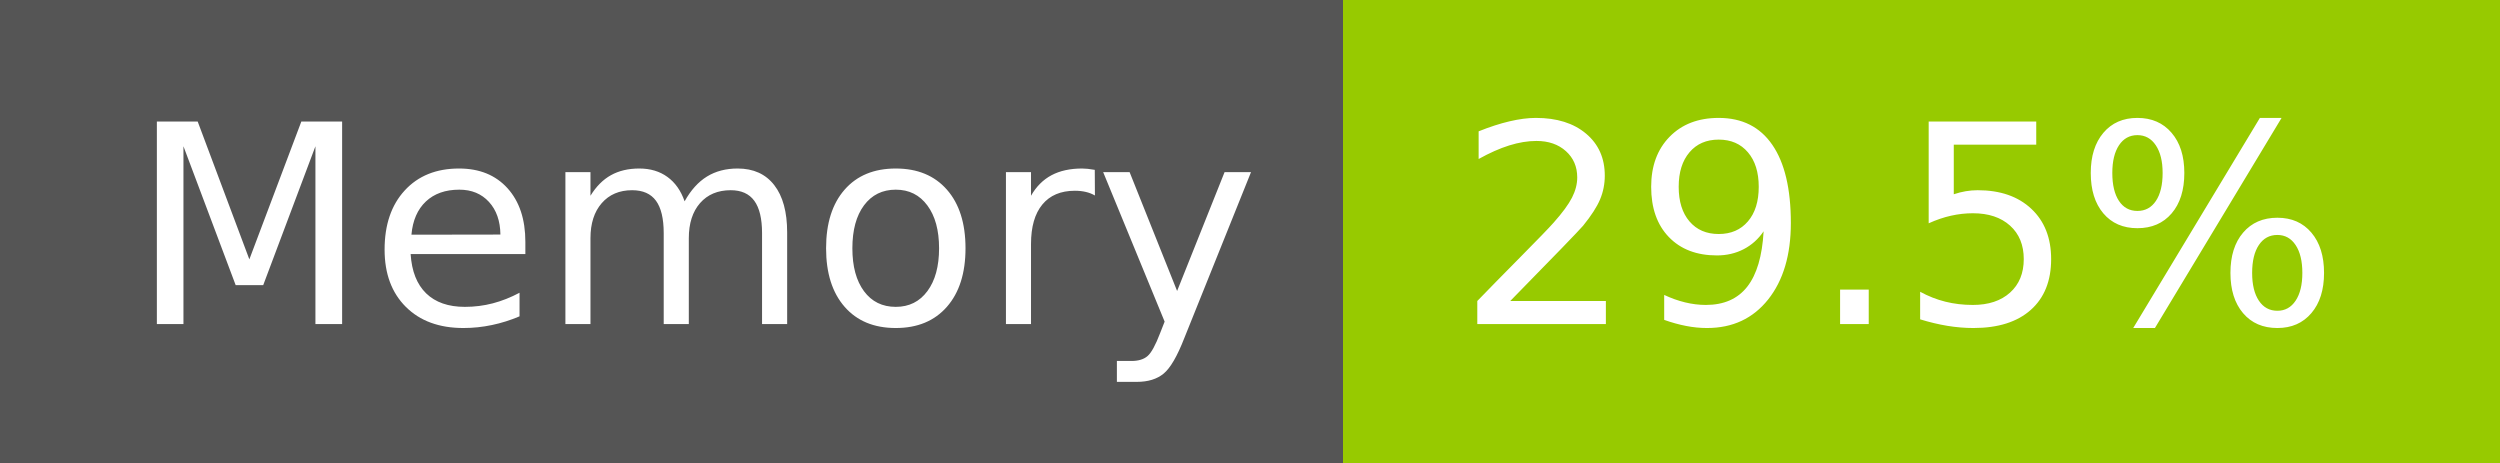
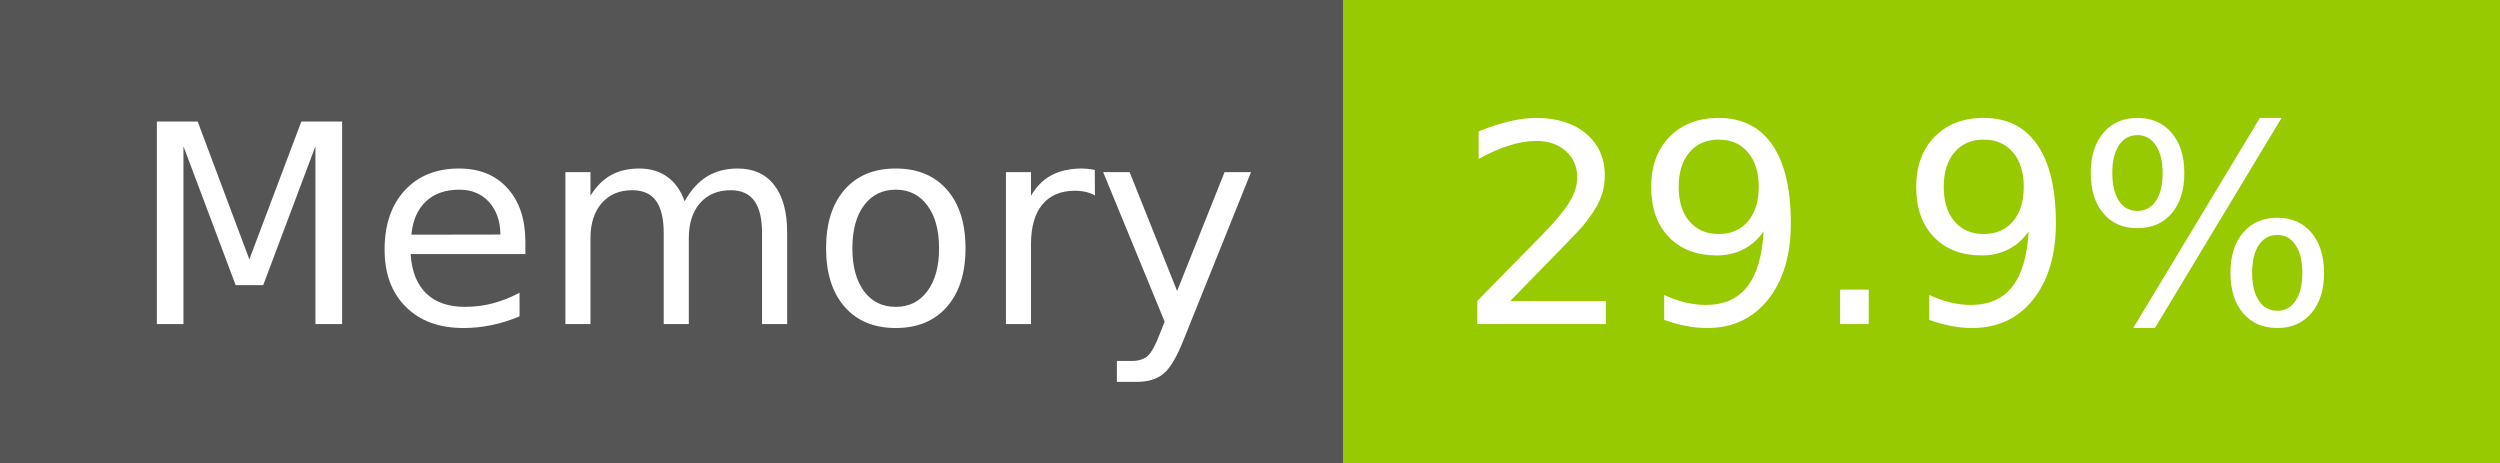
- <svg xmlns="http://www.w3.org/2000/svg" width="108" height="20" role="img" aria-label="Memory: 29.5%">
+ <svg xmlns="http://www.w3.org/2000/svg" width="108" height="20" role="img" aria-label="Memory: 29.9%">
  <g shape-rendering="crispEdges">
    <rect width="58" height="20" fill="#555" />
    <rect x="58" width="50" height="20" fill="#97ca00" />
  </g>
  <g fill="#fff" text-anchor="middle" font-family="Verdana,Geneva,DejaVu Sans,sans-serif" text-rendering="geometricPrecision" font-size="120">
    <text x="300" y="140" transform="scale(.1)" fill="#fff" textLength="466">Memory</text>
-     <text x="820" y="140" transform="scale(.1)" fill="#fff" textLength="390">29.5%</text>
+     <text x="820" y="140" transform="scale(.1)" fill="#fff" textLength="390">29.9%</text>
  </g>
</svg>
